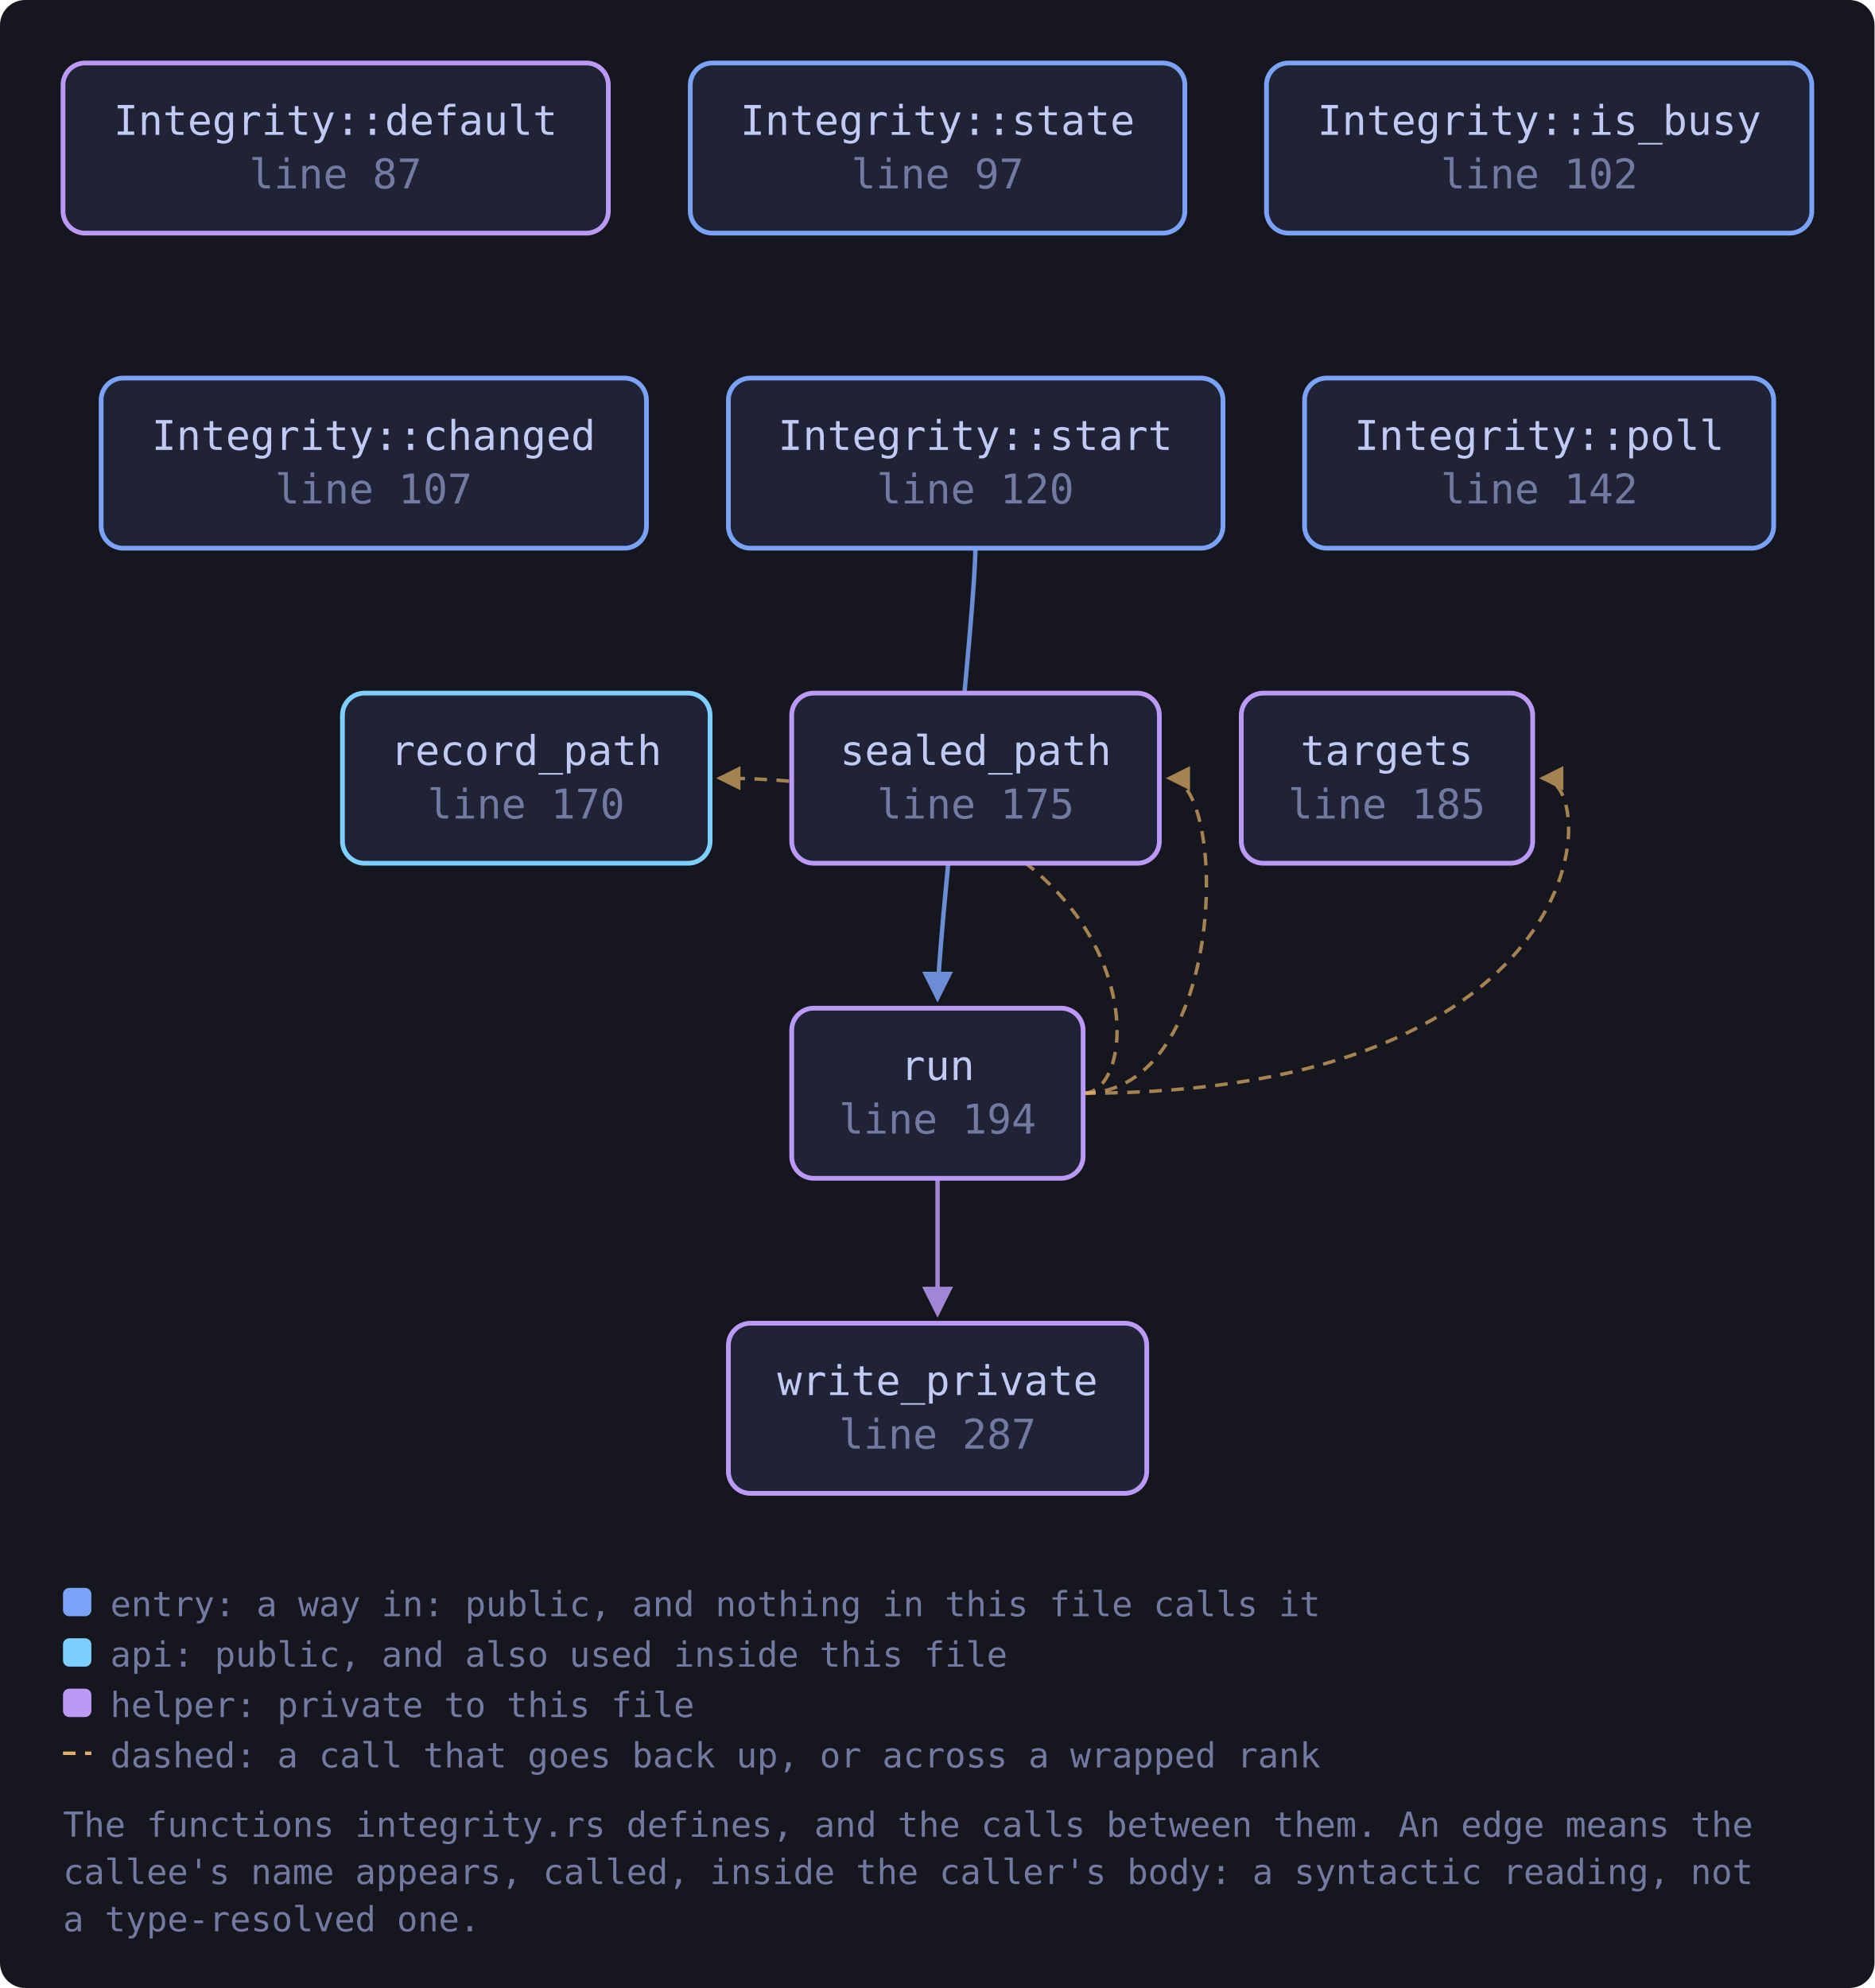
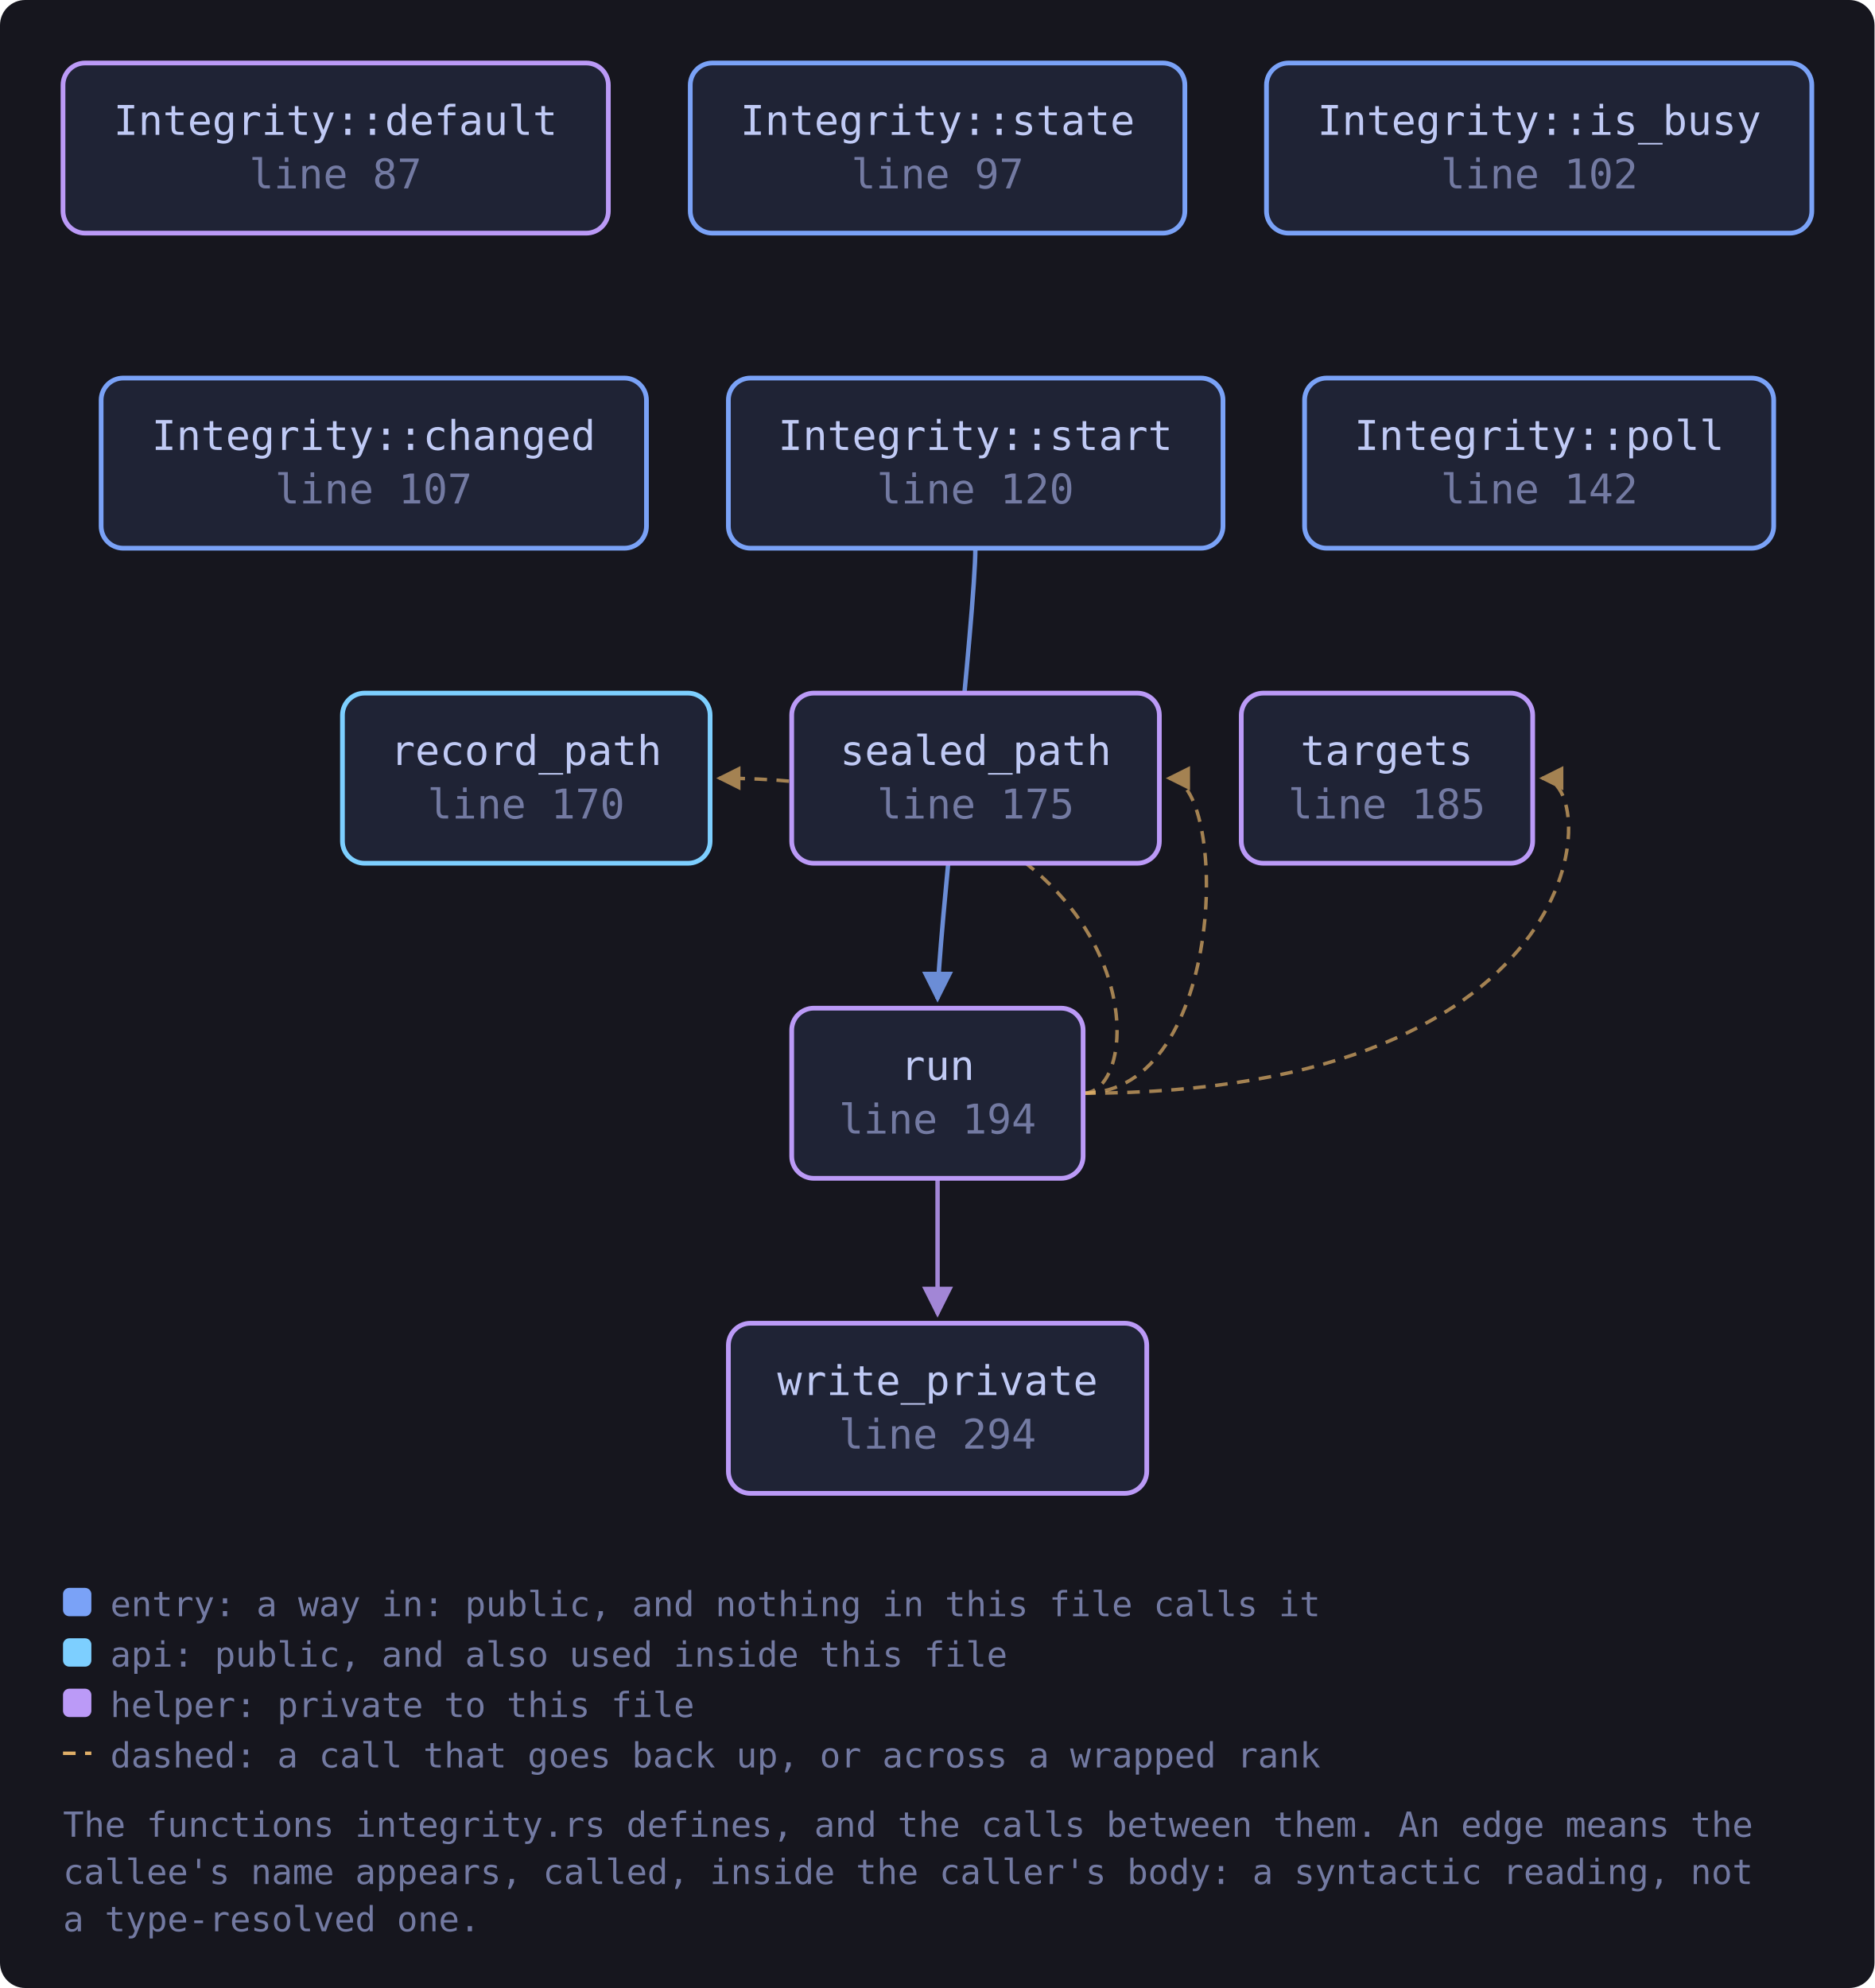
<svg xmlns="http://www.w3.org/2000/svg" viewBox="0 0 595 631" width="595" height="631" style="max-width:100%;height:auto" role="img" aria-label="flowchart">
  <defs>
    <marker id="a-muted" viewBox="0 0 8 8" refX="7" refY="4" markerWidth="7" markerHeight="7" orient="auto-start-reverse">
      <path d="M0 0 L8 4 L0 8 z" fill="var(--muted, #737aa2)" />
    </marker>
    <marker id="a-warn" viewBox="0 0 8 8" refX="7" refY="4" markerWidth="7" markerHeight="7" orient="auto-start-reverse">
      <path d="M0 0 L8 4 L0 8 z" fill="var(--warn, #e0af68)" />
    </marker>
    <marker id="a-accent" viewBox="0 0 8 8" refX="7" refY="4" markerWidth="7" markerHeight="7" orient="auto-start-reverse">
      <path d="M0 0 L8 4 L0 8 z" fill="var(--accent, #7aa2f7)" />
    </marker>
    <marker id="a-cyan" viewBox="0 0 8 8" refX="7" refY="4" markerWidth="7" markerHeight="7" orient="auto-start-reverse">
      <path d="M0 0 L8 4 L0 8 z" fill="var(--cyan, #7dcfff)" />
    </marker>
    <marker id="a-accent-2" viewBox="0 0 8 8" refX="7" refY="4" markerWidth="7" markerHeight="7" orient="auto-start-reverse">
      <path d="M0 0 L8 4 L0 8 z" fill="var(--accent-2, #bb9af7)" />
    </marker>
  </defs>
  <rect x="0" y="0" width="595" height="631" fill="var(--bg-inset, #16161e)" rx="8" />
  <path d="M343.8 347.0 C 365.8 347.0, 365.8 247.0, 228.3 247.0" fill="none" stroke="var(--warn, #e0af68)" stroke-width="1.1" opacity="0.7" stroke-dasharray="4 3" marker-end="url(#a-warn)" />
  <path d="M343.8 347.0 C 390.0 347.0, 390.0 247.0, 371.0 247.0" fill="none" stroke="var(--warn, #e0af68)" stroke-width="1.1" opacity="0.7" stroke-dasharray="4 3" marker-end="url(#a-warn)" />
  <path d="M343.8 347.0 C 508.5 347.0, 508.5 247.0, 489.5 247.0" fill="none" stroke="var(--warn, #e0af68)" stroke-width="1.1" opacity="0.7" stroke-dasharray="4 3" marker-end="url(#a-warn)" />
  <path d="M297.6 374.0 C 297.6 394.0, 297.6 400.0, 297.6 417.0" fill="none" stroke="var(--accent-2, #bb9af7)" stroke-width="1.4" opacity="0.85" marker-end="url(#a-accent-2)" />
  <path d="M309.6 174.0 C 309.6 194.0, 297.6 300.0, 297.6 317.0" fill="none" stroke="var(--accent, #7aa2f7)" stroke-width="1.4" opacity="0.85" marker-end="url(#a-accent)" />
  <a href="https://github.com/tilas01/veilvoice/blob/main/crates/veilvoice-gui/src/integrity.rs#L87" target="_blank" rel="noopener noreferrer">
    <rect x="20.0" y="20.0" width="173.1" height="54.0" rx="7" fill="var(--bg-soft, #1f2335)" stroke="var(--accent-2, #bb9af7)" stroke-width="1.5" />
    <text x="106.5" y="42.8" font-family="ui-monospace, SFMono-Regular, Menlo, Consolas, monospace" font-size="13" fill="var(--fg, #c0caf5)" text-anchor="middle">Integrity::default</text>
    <text x="106.5" y="59.8" font-family="ui-monospace, SFMono-Regular, Menlo, Consolas, monospace" font-size="13" fill="var(--muted, #737aa2)" text-anchor="middle">line 87</text>
  </a>
  <a href="https://github.com/tilas01/veilvoice/blob/main/crates/veilvoice-gui/src/integrity.rs#L97" target="_blank" rel="noopener noreferrer">
    <rect x="219.1" y="20.0" width="157.0" height="54.0" rx="7" fill="var(--bg-soft, #1f2335)" stroke="var(--accent, #7aa2f7)" stroke-width="1.5" />
    <text x="297.6" y="42.8" font-family="ui-monospace, SFMono-Regular, Menlo, Consolas, monospace" font-size="13" fill="var(--fg, #c0caf5)" text-anchor="middle">Integrity::state</text>
    <text x="297.6" y="59.8" font-family="ui-monospace, SFMono-Regular, Menlo, Consolas, monospace" font-size="13" fill="var(--muted, #737aa2)" text-anchor="middle">line 97</text>
  </a>
  <a href="https://github.com/tilas01/veilvoice/blob/main/crates/veilvoice-gui/src/integrity.rs#L102" target="_blank" rel="noopener noreferrer">
    <rect x="402.0" y="20.0" width="173.1" height="54.0" rx="7" fill="var(--bg-soft, #1f2335)" stroke="var(--accent, #7aa2f7)" stroke-width="1.5" />
    <text x="488.6" y="42.8" font-family="ui-monospace, SFMono-Regular, Menlo, Consolas, monospace" font-size="13" fill="var(--fg, #c0caf5)" text-anchor="middle">Integrity::is_busy</text>
    <text x="488.6" y="59.8" font-family="ui-monospace, SFMono-Regular, Menlo, Consolas, monospace" font-size="13" fill="var(--muted, #737aa2)" text-anchor="middle">line 102</text>
  </a>
  <a href="https://github.com/tilas01/veilvoice/blob/main/crates/veilvoice-gui/src/integrity.rs#L107" target="_blank" rel="noopener noreferrer">
    <rect x="32.1" y="120.0" width="173.1" height="54.0" rx="7" fill="var(--bg-soft, #1f2335)" stroke="var(--accent, #7aa2f7)" stroke-width="1.5" />
    <text x="118.6" y="142.8" font-family="ui-monospace, SFMono-Regular, Menlo, Consolas, monospace" font-size="13" fill="var(--fg, #c0caf5)" text-anchor="middle">Integrity::changed</text>
    <text x="118.6" y="159.8" font-family="ui-monospace, SFMono-Regular, Menlo, Consolas, monospace" font-size="13" fill="var(--muted, #737aa2)" text-anchor="middle">line 107</text>
  </a>
  <a href="https://github.com/tilas01/veilvoice/blob/main/crates/veilvoice-gui/src/integrity.rs#L120" target="_blank" rel="noopener noreferrer">
    <rect x="231.2" y="120.0" width="157.0" height="54.0" rx="7" fill="var(--bg-soft, #1f2335)" stroke="var(--accent, #7aa2f7)" stroke-width="1.5" />
    <text x="309.6" y="142.8" font-family="ui-monospace, SFMono-Regular, Menlo, Consolas, monospace" font-size="13" fill="var(--fg, #c0caf5)" text-anchor="middle">Integrity::start</text>
    <text x="309.6" y="159.8" font-family="ui-monospace, SFMono-Regular, Menlo, Consolas, monospace" font-size="13" fill="var(--muted, #737aa2)" text-anchor="middle">line 120</text>
  </a>
  <a href="https://github.com/tilas01/veilvoice/blob/main/crates/veilvoice-gui/src/integrity.rs#L142" target="_blank" rel="noopener noreferrer">
    <rect x="414.1" y="120.0" width="148.9" height="54.0" rx="7" fill="var(--bg-soft, #1f2335)" stroke="var(--accent, #7aa2f7)" stroke-width="1.5" />
    <text x="488.6" y="142.8" font-family="ui-monospace, SFMono-Regular, Menlo, Consolas, monospace" font-size="13" fill="var(--fg, #c0caf5)" text-anchor="middle">Integrity::poll</text>
    <text x="488.6" y="159.8" font-family="ui-monospace, SFMono-Regular, Menlo, Consolas, monospace" font-size="13" fill="var(--muted, #737aa2)" text-anchor="middle">line 142</text>
  </a>
  <a href="https://github.com/tilas01/veilvoice/blob/main/crates/veilvoice-gui/src/integrity.rs#L170" target="_blank" rel="noopener noreferrer">
    <rect x="108.7" y="220.0" width="116.7" height="54.0" rx="7" fill="var(--bg-soft, #1f2335)" stroke="var(--cyan, #7dcfff)" stroke-width="1.5" />
    <text x="167.0" y="242.8" font-family="ui-monospace, SFMono-Regular, Menlo, Consolas, monospace" font-size="13" fill="var(--fg, #c0caf5)" text-anchor="middle">record_path</text>
    <text x="167.0" y="259.8" font-family="ui-monospace, SFMono-Regular, Menlo, Consolas, monospace" font-size="13" fill="var(--muted, #737aa2)" text-anchor="middle">line 170</text>
  </a>
  <a href="https://github.com/tilas01/veilvoice/blob/main/crates/veilvoice-gui/src/integrity.rs#L175" target="_blank" rel="noopener noreferrer">
    <rect x="251.3" y="220.0" width="116.7" height="54.0" rx="7" fill="var(--bg-soft, #1f2335)" stroke="var(--accent-2, #bb9af7)" stroke-width="1.5" />
    <text x="309.7" y="242.8" font-family="ui-monospace, SFMono-Regular, Menlo, Consolas, monospace" font-size="13" fill="var(--fg, #c0caf5)" text-anchor="middle">sealed_path</text>
    <text x="309.7" y="259.8" font-family="ui-monospace, SFMono-Regular, Menlo, Consolas, monospace" font-size="13" fill="var(--muted, #737aa2)" text-anchor="middle">line 175</text>
  </a>
  <a href="https://github.com/tilas01/veilvoice/blob/main/crates/veilvoice-gui/src/integrity.rs#L185" target="_blank" rel="noopener noreferrer">
    <rect x="394.0" y="220.0" width="92.5" height="54.0" rx="7" fill="var(--bg-soft, #1f2335)" stroke="var(--accent-2, #bb9af7)" stroke-width="1.5" />
    <text x="440.2" y="242.8" font-family="ui-monospace, SFMono-Regular, Menlo, Consolas, monospace" font-size="13" fill="var(--fg, #c0caf5)" text-anchor="middle">targets</text>
    <text x="440.2" y="259.8" font-family="ui-monospace, SFMono-Regular, Menlo, Consolas, monospace" font-size="13" fill="var(--muted, #737aa2)" text-anchor="middle">line 185</text>
  </a>
  <a href="https://github.com/tilas01/veilvoice/blob/main/crates/veilvoice-gui/src/integrity.rs#L194" target="_blank" rel="noopener noreferrer">
    <rect x="251.3" y="320.0" width="92.5" height="54.0" rx="7" fill="var(--bg-soft, #1f2335)" stroke="var(--accent-2, #bb9af7)" stroke-width="1.5" />
    <text x="297.6" y="342.8" font-family="ui-monospace, SFMono-Regular, Menlo, Consolas, monospace" font-size="13" fill="var(--fg, #c0caf5)" text-anchor="middle">run</text>
    <text x="297.6" y="359.8" font-family="ui-monospace, SFMono-Regular, Menlo, Consolas, monospace" font-size="13" fill="var(--muted, #737aa2)" text-anchor="middle">line 194</text>
  </a>
-   <a href="https://github.com/tilas01/veilvoice/blob/main/crates/veilvoice-gui/src/integrity.rs#L287" target="_blank" rel="noopener noreferrer">
+   <a href="https://github.com/tilas01/veilvoice/blob/main/crates/veilvoice-gui/src/integrity.rs#L294" target="_blank" rel="noopener noreferrer">
    <rect x="231.2" y="420.0" width="132.8" height="54.0" rx="7" fill="var(--bg-soft, #1f2335)" stroke="var(--accent-2, #bb9af7)" stroke-width="1.5" />
    <text x="297.6" y="442.8" font-family="ui-monospace, SFMono-Regular, Menlo, Consolas, monospace" font-size="13" fill="var(--fg, #c0caf5)" text-anchor="middle">write_private</text>
-     <text x="297.6" y="459.8" font-family="ui-monospace, SFMono-Regular, Menlo, Consolas, monospace" font-size="13" fill="var(--muted, #737aa2)" text-anchor="middle">line 287</text>
+     <text x="297.6" y="459.8" font-family="ui-monospace, SFMono-Regular, Menlo, Consolas, monospace" font-size="13" fill="var(--muted, #737aa2)" text-anchor="middle">line 294</text>
  </a>
  <rect x="20.0" y="504.0" width="9" height="9" rx="2" fill="var(--accent, #7aa2f7)" />
  <text x="35.0" y="513.0" font-family="ui-monospace, SFMono-Regular, Menlo, Consolas, monospace" font-size="11" fill="var(--muted, #737aa2)">entry: a way in: public, and nothing in this file calls it</text>
  <rect x="20.0" y="520.0" width="9" height="9" rx="2" fill="var(--cyan, #7dcfff)" />
  <text x="35.0" y="529.0" font-family="ui-monospace, SFMono-Regular, Menlo, Consolas, monospace" font-size="11" fill="var(--muted, #737aa2)">api: public, and also used inside this file</text>
  <rect x="20.0" y="536.0" width="9" height="9" rx="2" fill="var(--accent-2, #bb9af7)" />
  <text x="35.0" y="545.0" font-family="ui-monospace, SFMono-Regular, Menlo, Consolas, monospace" font-size="11" fill="var(--muted, #737aa2)">helper: private to this file</text>
  <path d="M20.0 556.5 L29.0 556.5" stroke="var(--warn, #e0af68)" stroke-width="1.1" stroke-dasharray="4 3" />
  <text x="35.0" y="561.0" font-family="ui-monospace, SFMono-Regular, Menlo, Consolas, monospace" font-size="11" fill="var(--muted, #737aa2)">dashed: a call that goes back up, or across a wrapped rank</text>
  <text x="20.0" y="583.0" font-family="ui-monospace, SFMono-Regular, Menlo, Consolas, monospace" font-size="11" fill="var(--muted, #737aa2)">The functions integrity.rs defines, and the calls between them. An edge means the</text>
  <text x="20.0" y="598.0" font-family="ui-monospace, SFMono-Regular, Menlo, Consolas, monospace" font-size="11" fill="var(--muted, #737aa2)">callee's name appears, called, inside the caller's body: a syntactic reading, not</text>
  <text x="20.0" y="613.0" font-family="ui-monospace, SFMono-Regular, Menlo, Consolas, monospace" font-size="11" fill="var(--muted, #737aa2)">a type-resolved one.</text>
</svg>
